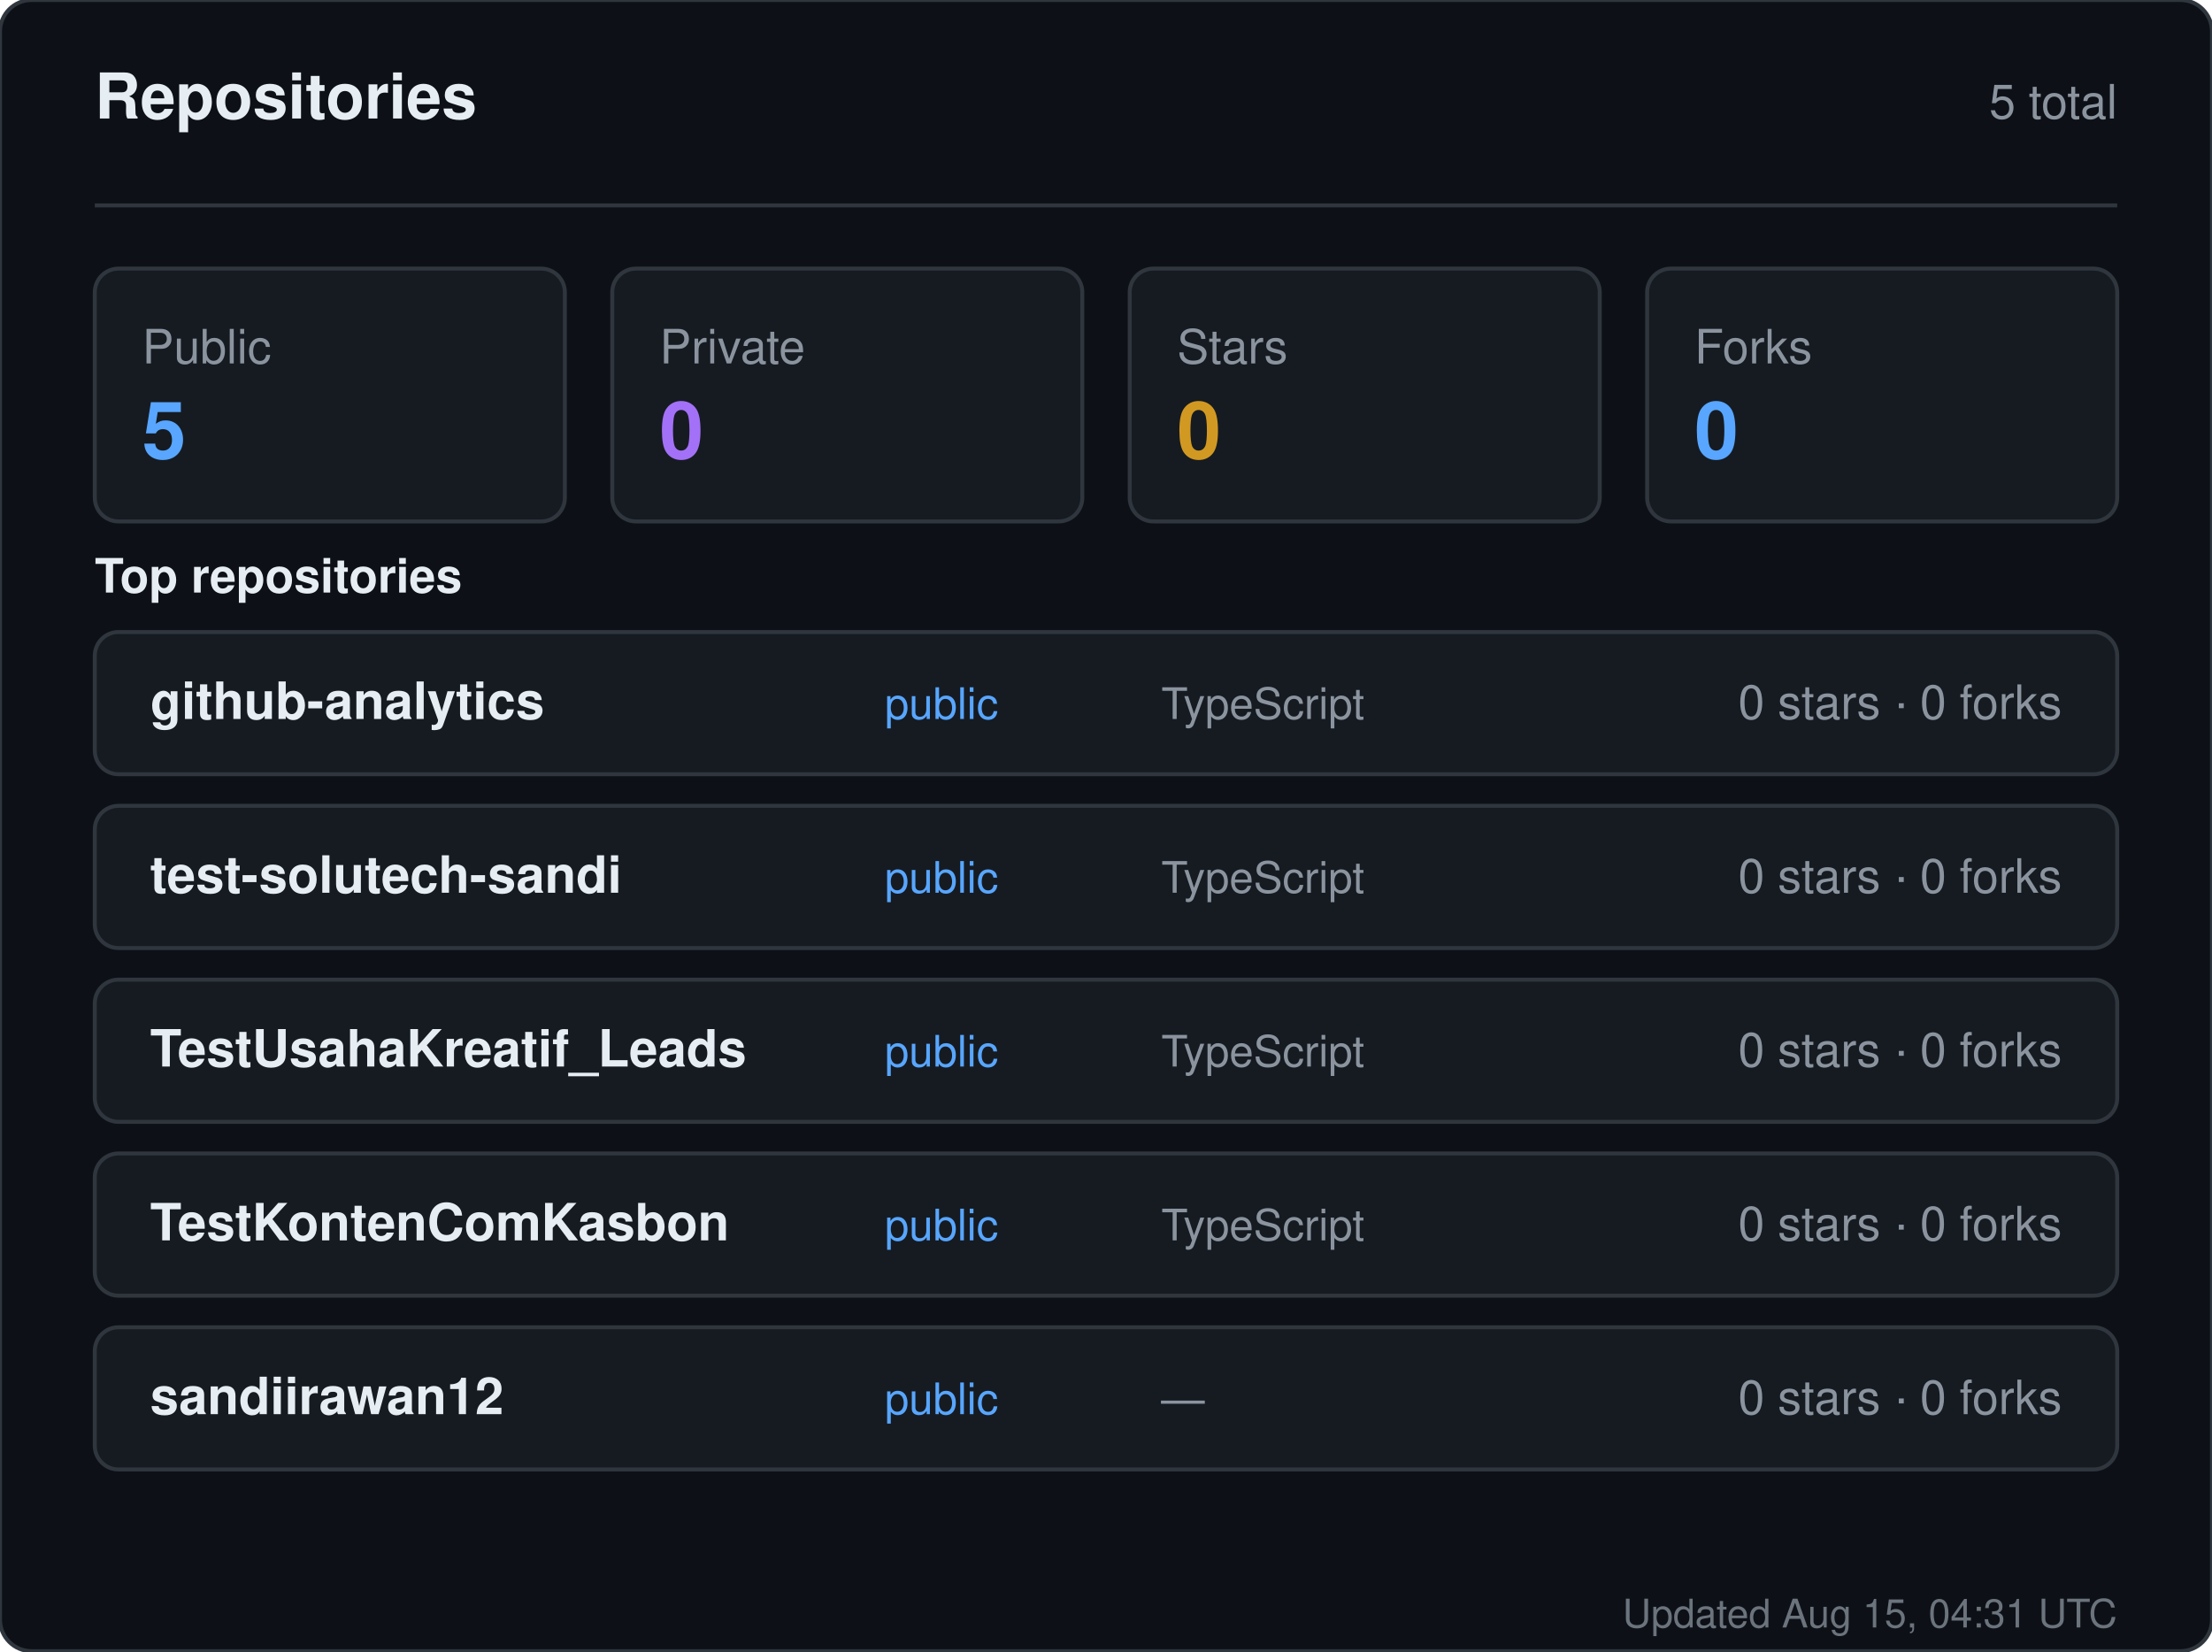
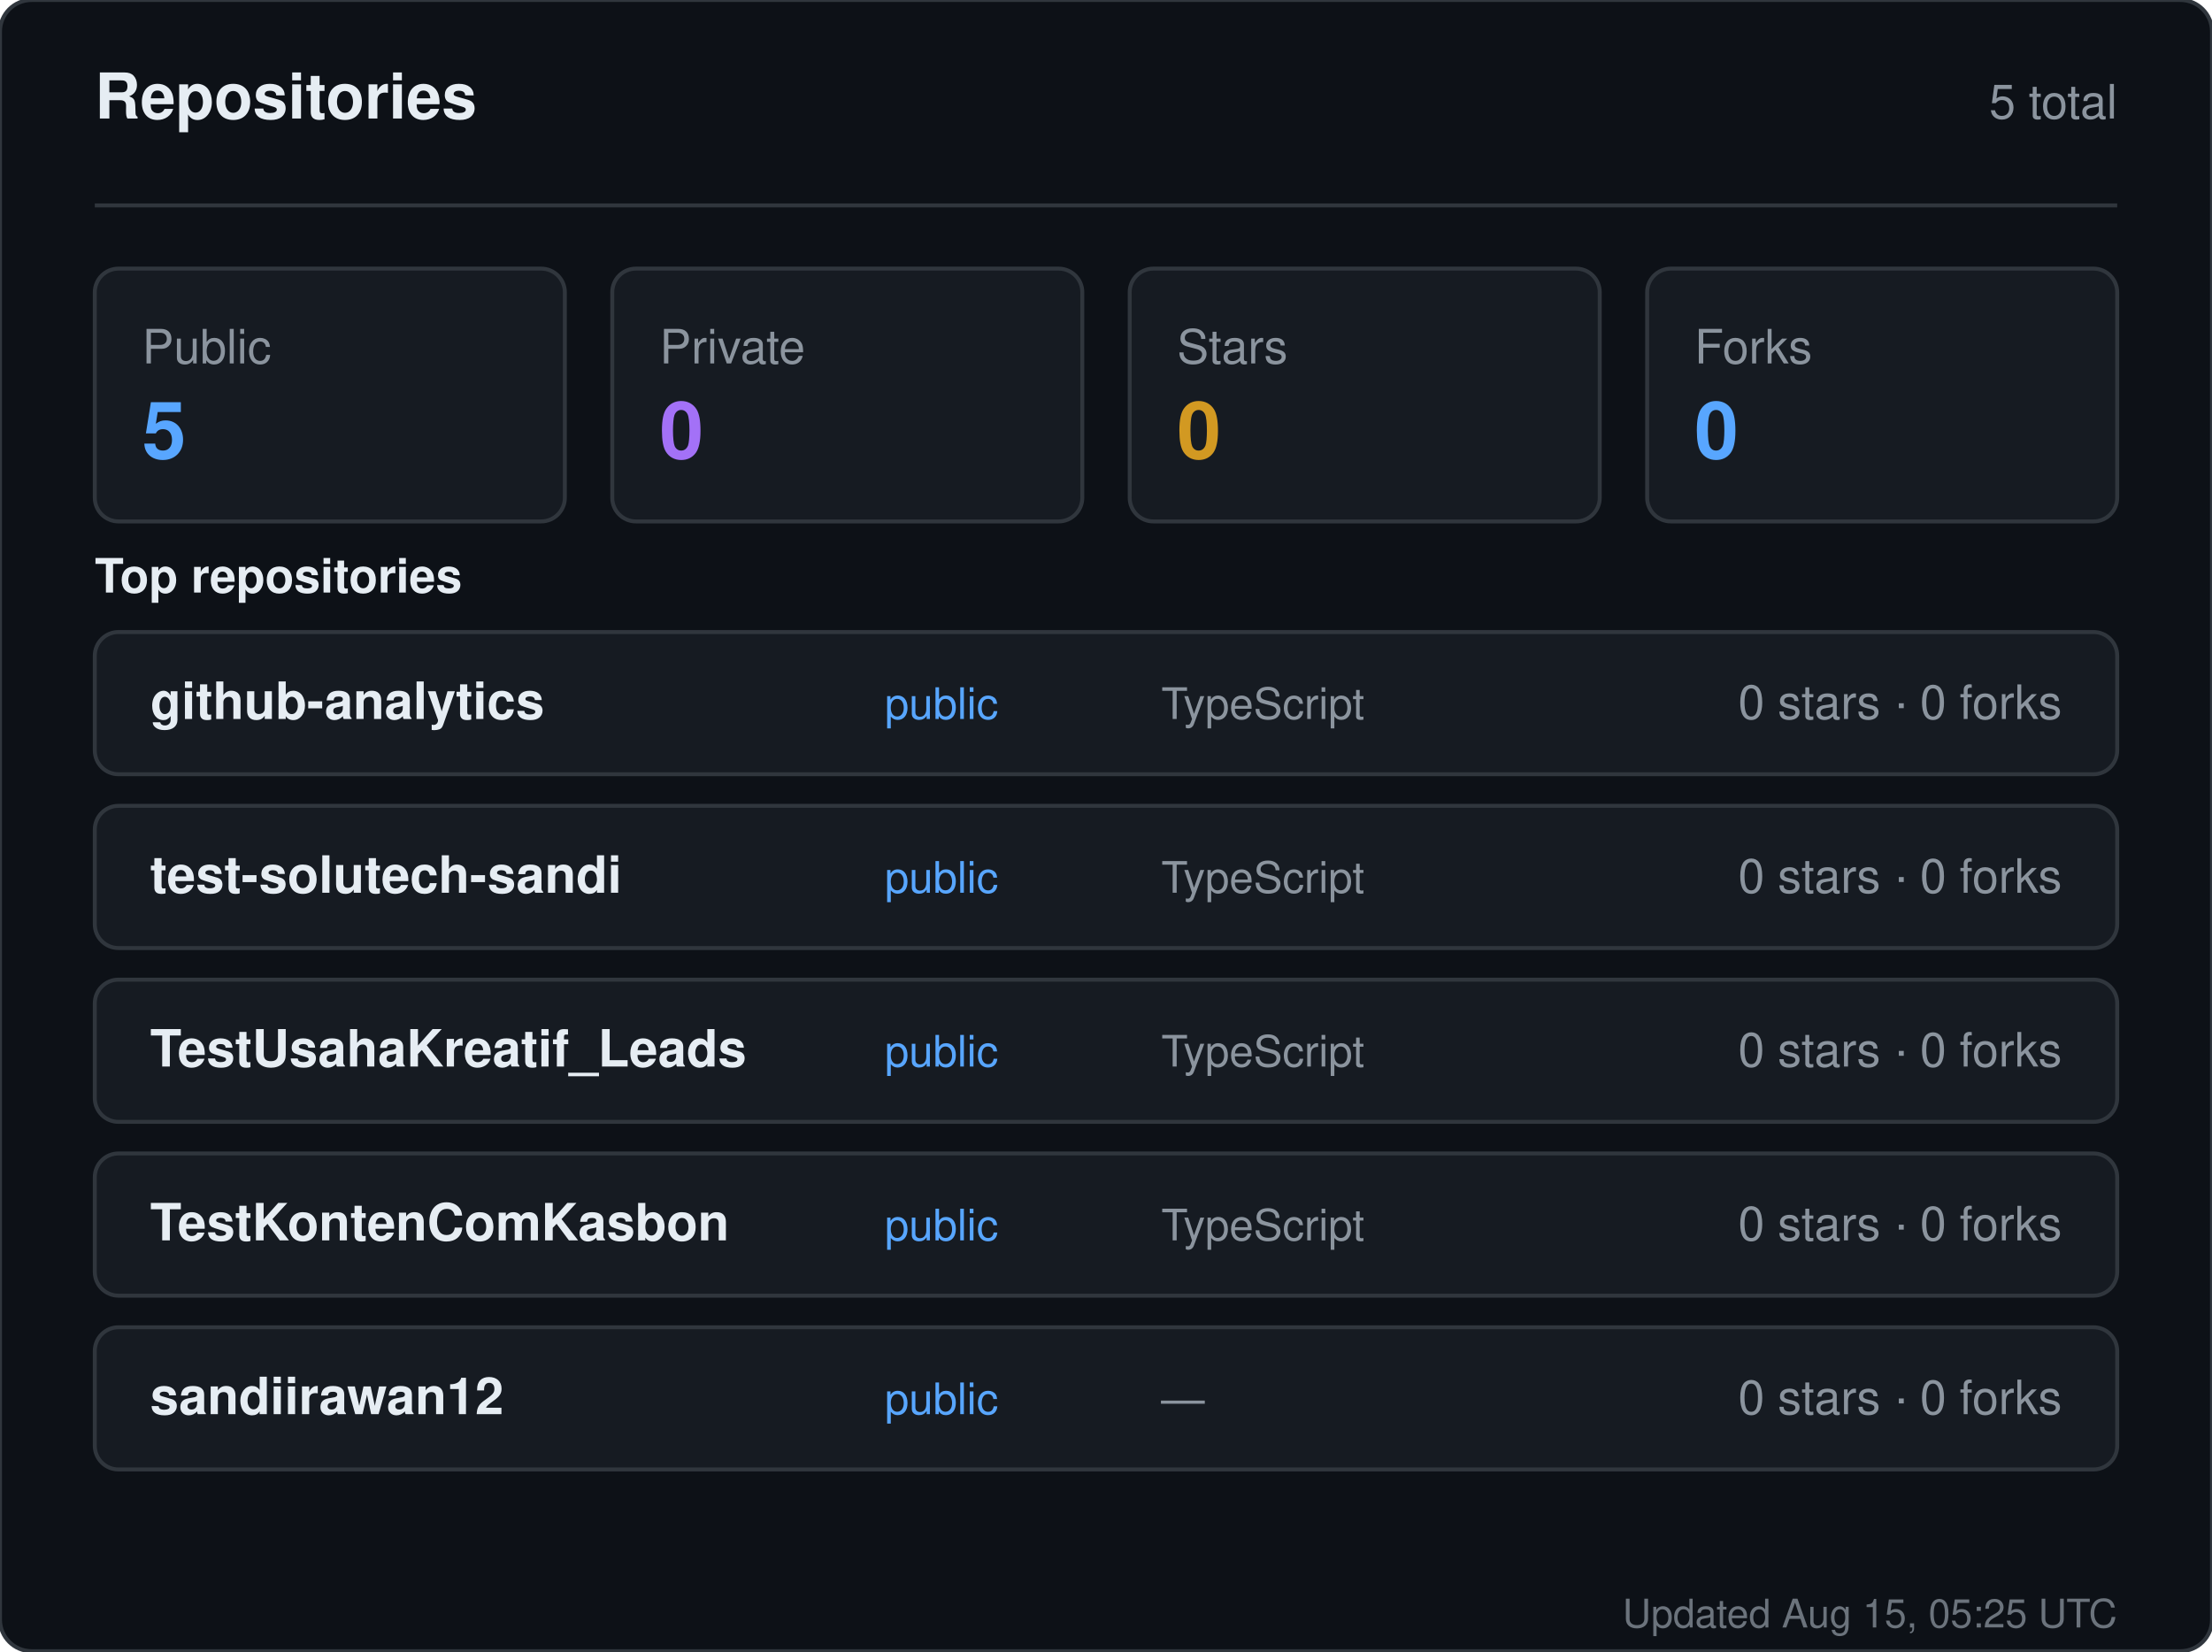
<svg xmlns="http://www.w3.org/2000/svg" width="560" height="418" viewBox="0 0 560 418" role="img" aria-label="Repositories for sandiirawan12">
  <rect width="560" height="418" rx="8" fill="#0d1117" stroke="#30363d" />
  <g font-family="-apple-system, BlinkMacSystemFont, Segoe UI, Helvetica, Arial, sans-serif">
    <text x="24" y="30" fill="#e6edf3" font-size="16" font-weight="700">Repositories</text>
    <text x="536" y="30" fill="#8b949e" font-size="12" text-anchor="end">5 total</text>
    <line x1="24" y1="52" x2="536" y2="52" stroke="#30363d" />
    <rect x="24" y="68" width="119" height="64" rx="6" fill="#161b22" stroke="#30363d" />
    <text x="36" y="92" fill="#8b949e" font-size="12">Public</text>
    <text x="36" y="116" fill="#58a6ff" font-size="20" font-weight="700">5</text>
    <rect x="155" y="68" width="119" height="64" rx="6" fill="#161b22" stroke="#30363d" />
    <text x="167" y="92" fill="#8b949e" font-size="12">Private</text>
    <text x="167" y="116" fill="#a371f7" font-size="20" font-weight="700">0</text>
    <rect x="286" y="68" width="119" height="64" rx="6" fill="#161b22" stroke="#30363d" />
    <text x="298" y="92" fill="#8b949e" font-size="12">Stars</text>
    <text x="298" y="116" fill="#d29922" font-size="20" font-weight="700">0</text>
    <rect x="417" y="68" width="119" height="64" rx="6" fill="#161b22" stroke="#30363d" />
    <text x="429" y="92" fill="#8b949e" font-size="12">Forks</text>
    <text x="429" y="116" fill="#58a6ff" font-size="20" font-weight="700">0</text>
    <text x="24" y="150" fill="#e6edf3" font-size="12" font-weight="600">Top repositories</text>
    <rect x="24" y="160" width="512" height="36" rx="6" fill="#161b22" stroke="#30363d" />
    <text x="38" y="182" fill="#e6edf3" font-size="13" font-weight="600">github-analytics</text>
    <text x="224" y="182" fill="#58a6ff" font-size="11">public</text>
    <text x="294" y="182" fill="#8b949e" font-size="11">TypeScript</text>
    <text x="522" y="182" fill="#8b949e" font-size="12" text-anchor="end">0 stars · 0 forks</text>
    <rect x="24" y="204" width="512" height="36" rx="6" fill="#161b22" stroke="#30363d" />
    <text x="38" y="226" fill="#e6edf3" font-size="13" font-weight="600">test-solutech-sandi</text>
    <text x="224" y="226" fill="#58a6ff" font-size="11">public</text>
    <text x="294" y="226" fill="#8b949e" font-size="11">TypeScript</text>
    <text x="522" y="226" fill="#8b949e" font-size="12" text-anchor="end">0 stars · 0 forks</text>
    <rect x="24" y="248" width="512" height="36" rx="6" fill="#161b22" stroke="#30363d" />
    <text x="38" y="270" fill="#e6edf3" font-size="13" font-weight="600">TestUsahaKreatif_Leads</text>
    <text x="224" y="270" fill="#58a6ff" font-size="11">public</text>
    <text x="294" y="270" fill="#8b949e" font-size="11">TypeScript</text>
    <text x="522" y="270" fill="#8b949e" font-size="12" text-anchor="end">0 stars · 0 forks</text>
    <rect x="24" y="292" width="512" height="36" rx="6" fill="#161b22" stroke="#30363d" />
    <text x="38" y="314" fill="#e6edf3" font-size="13" font-weight="600">TestKontenComKasbon</text>
    <text x="224" y="314" fill="#58a6ff" font-size="11">public</text>
    <text x="294" y="314" fill="#8b949e" font-size="11">TypeScript</text>
    <text x="522" y="314" fill="#8b949e" font-size="12" text-anchor="end">0 stars · 0 forks</text>
    <rect x="24" y="336" width="512" height="36" rx="6" fill="#161b22" stroke="#30363d" />
    <text x="38" y="358" fill="#e6edf3" font-size="13" font-weight="600">sandiirawan12</text>
    <text x="224" y="358" fill="#58a6ff" font-size="11">public</text>
    <text x="294" y="358" fill="#8b949e" font-size="11">—</text>
    <text x="522" y="358" fill="#8b949e" font-size="12" text-anchor="end">0 stars · 0 forks</text>
-     <text x="536" y="412" fill="#8b949e" font-size="10" text-anchor="end" opacity="0.75">Updated Aug 15, 04:31 UTC</text>
+     <text x="536" y="412" fill="#8b949e" font-size="10" text-anchor="end" opacity="0.75">Updated Aug 15, 05:25 UTC</text>
  </g>
</svg>
